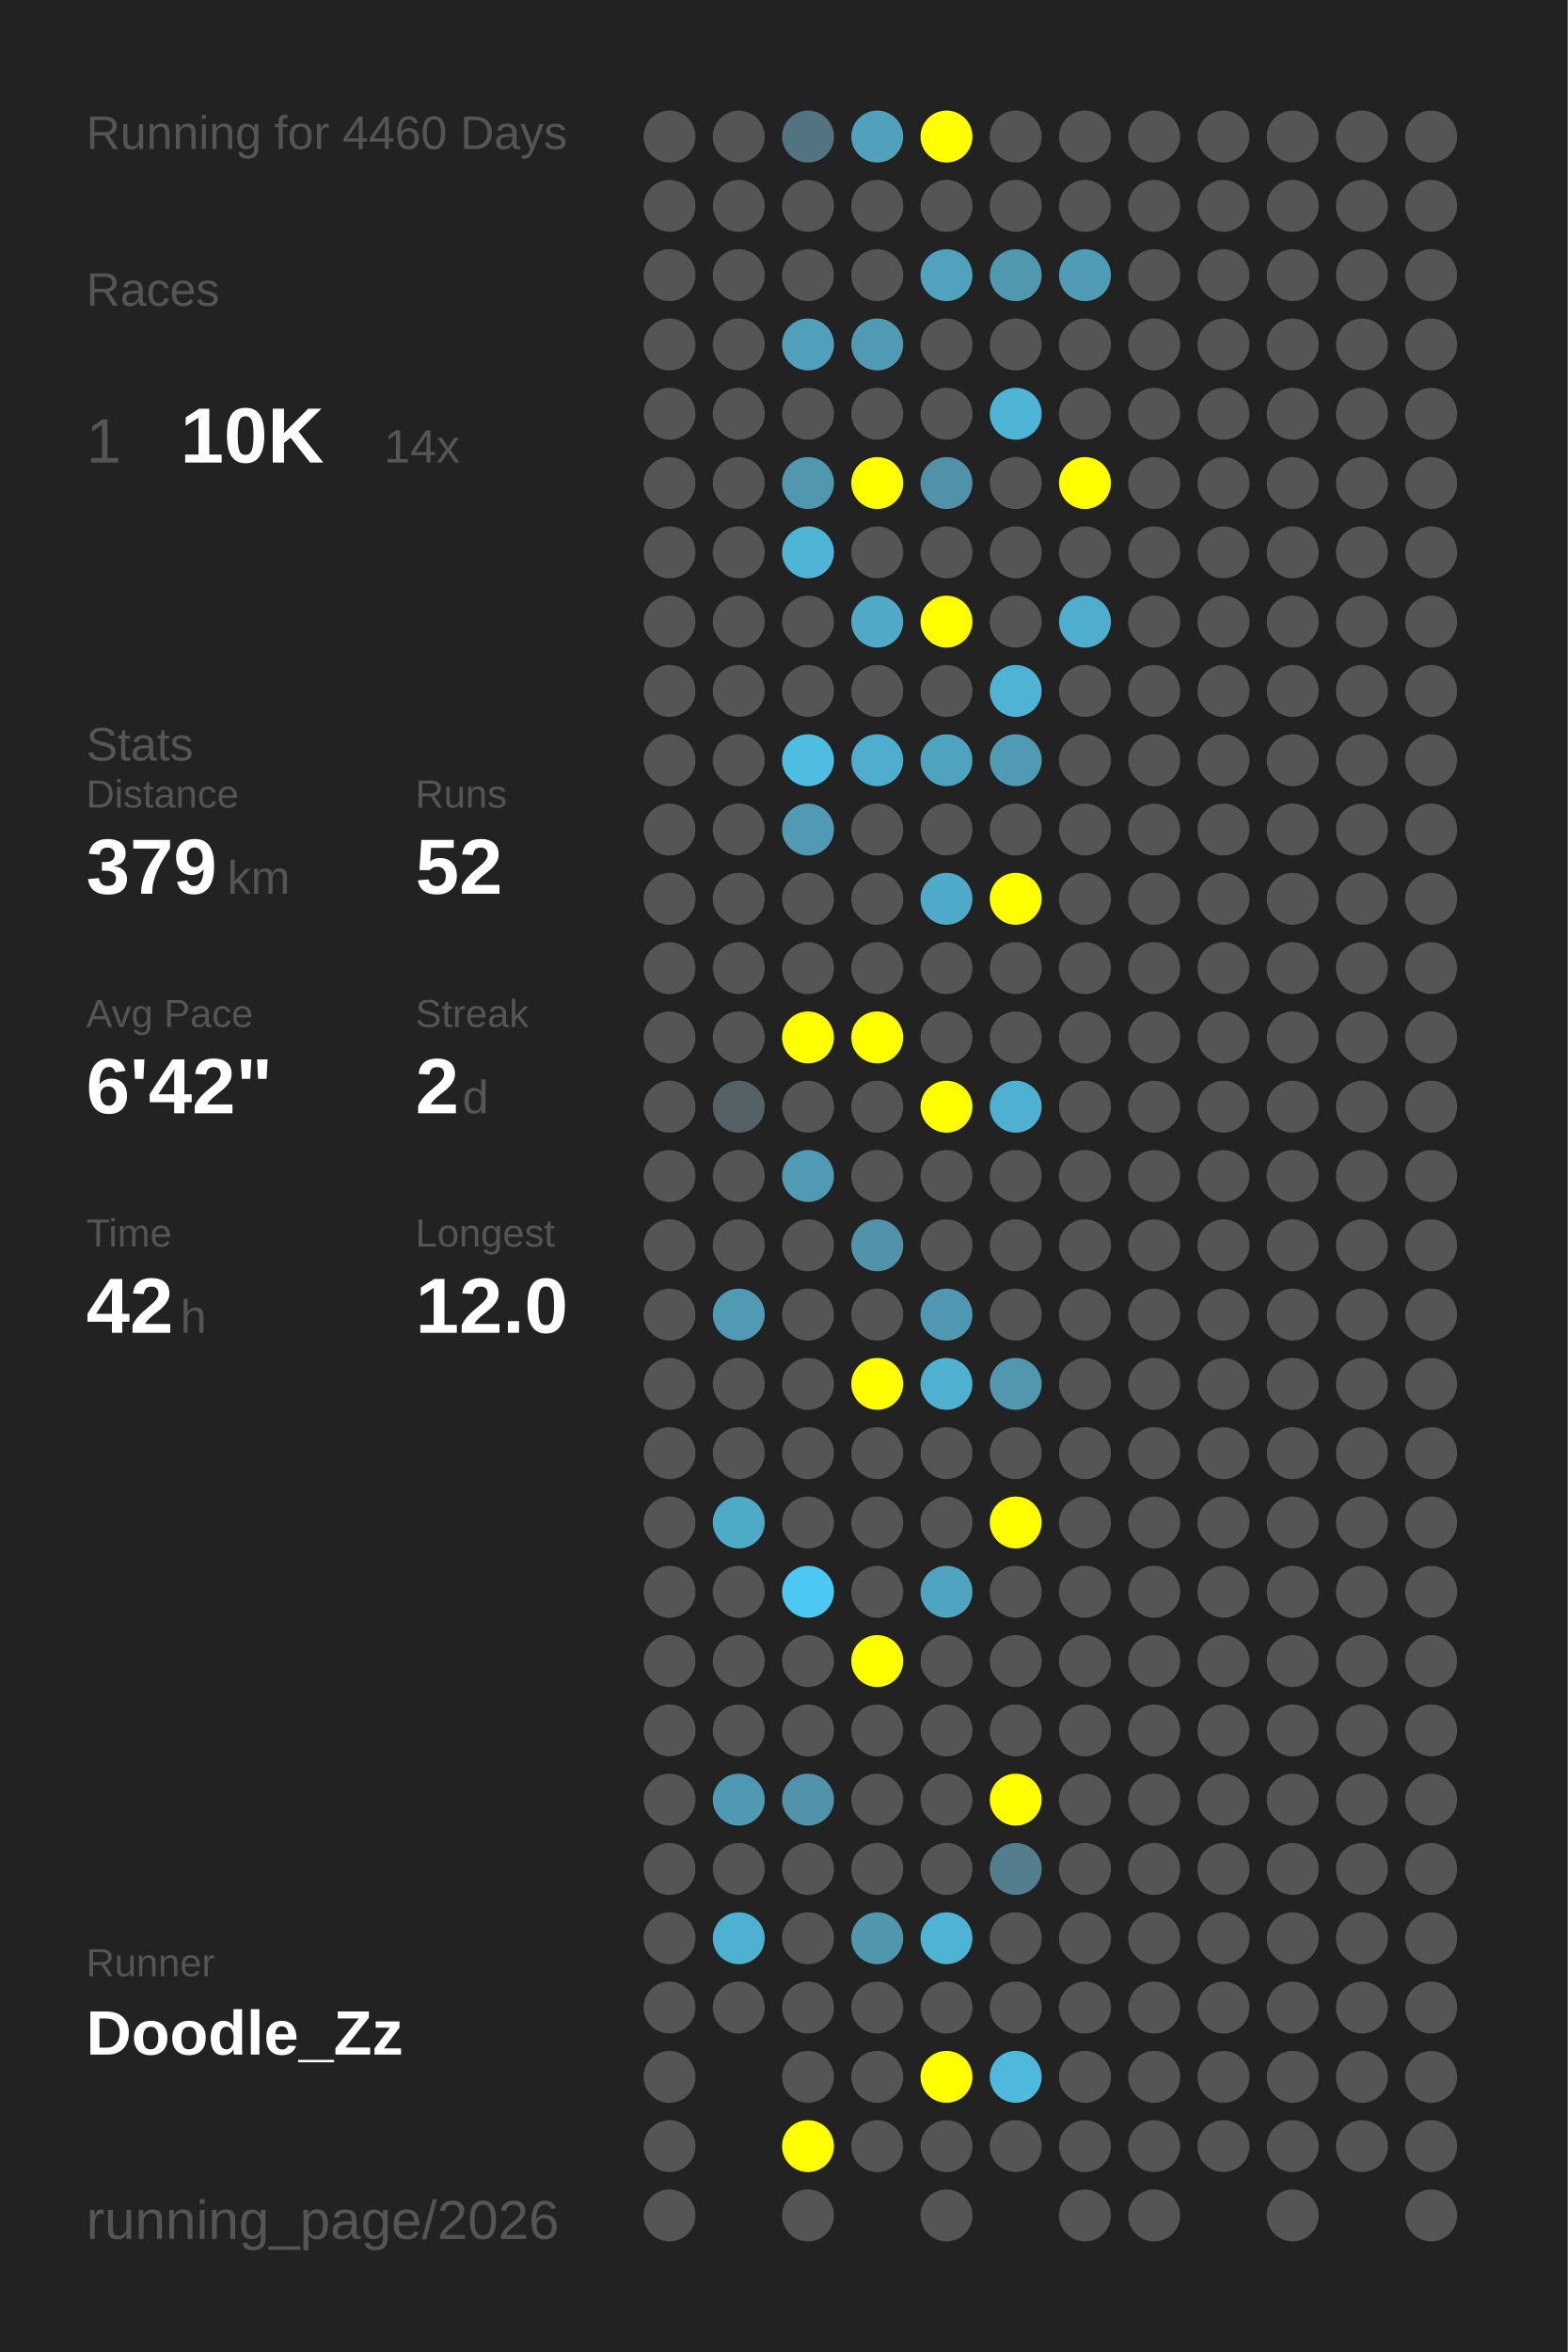
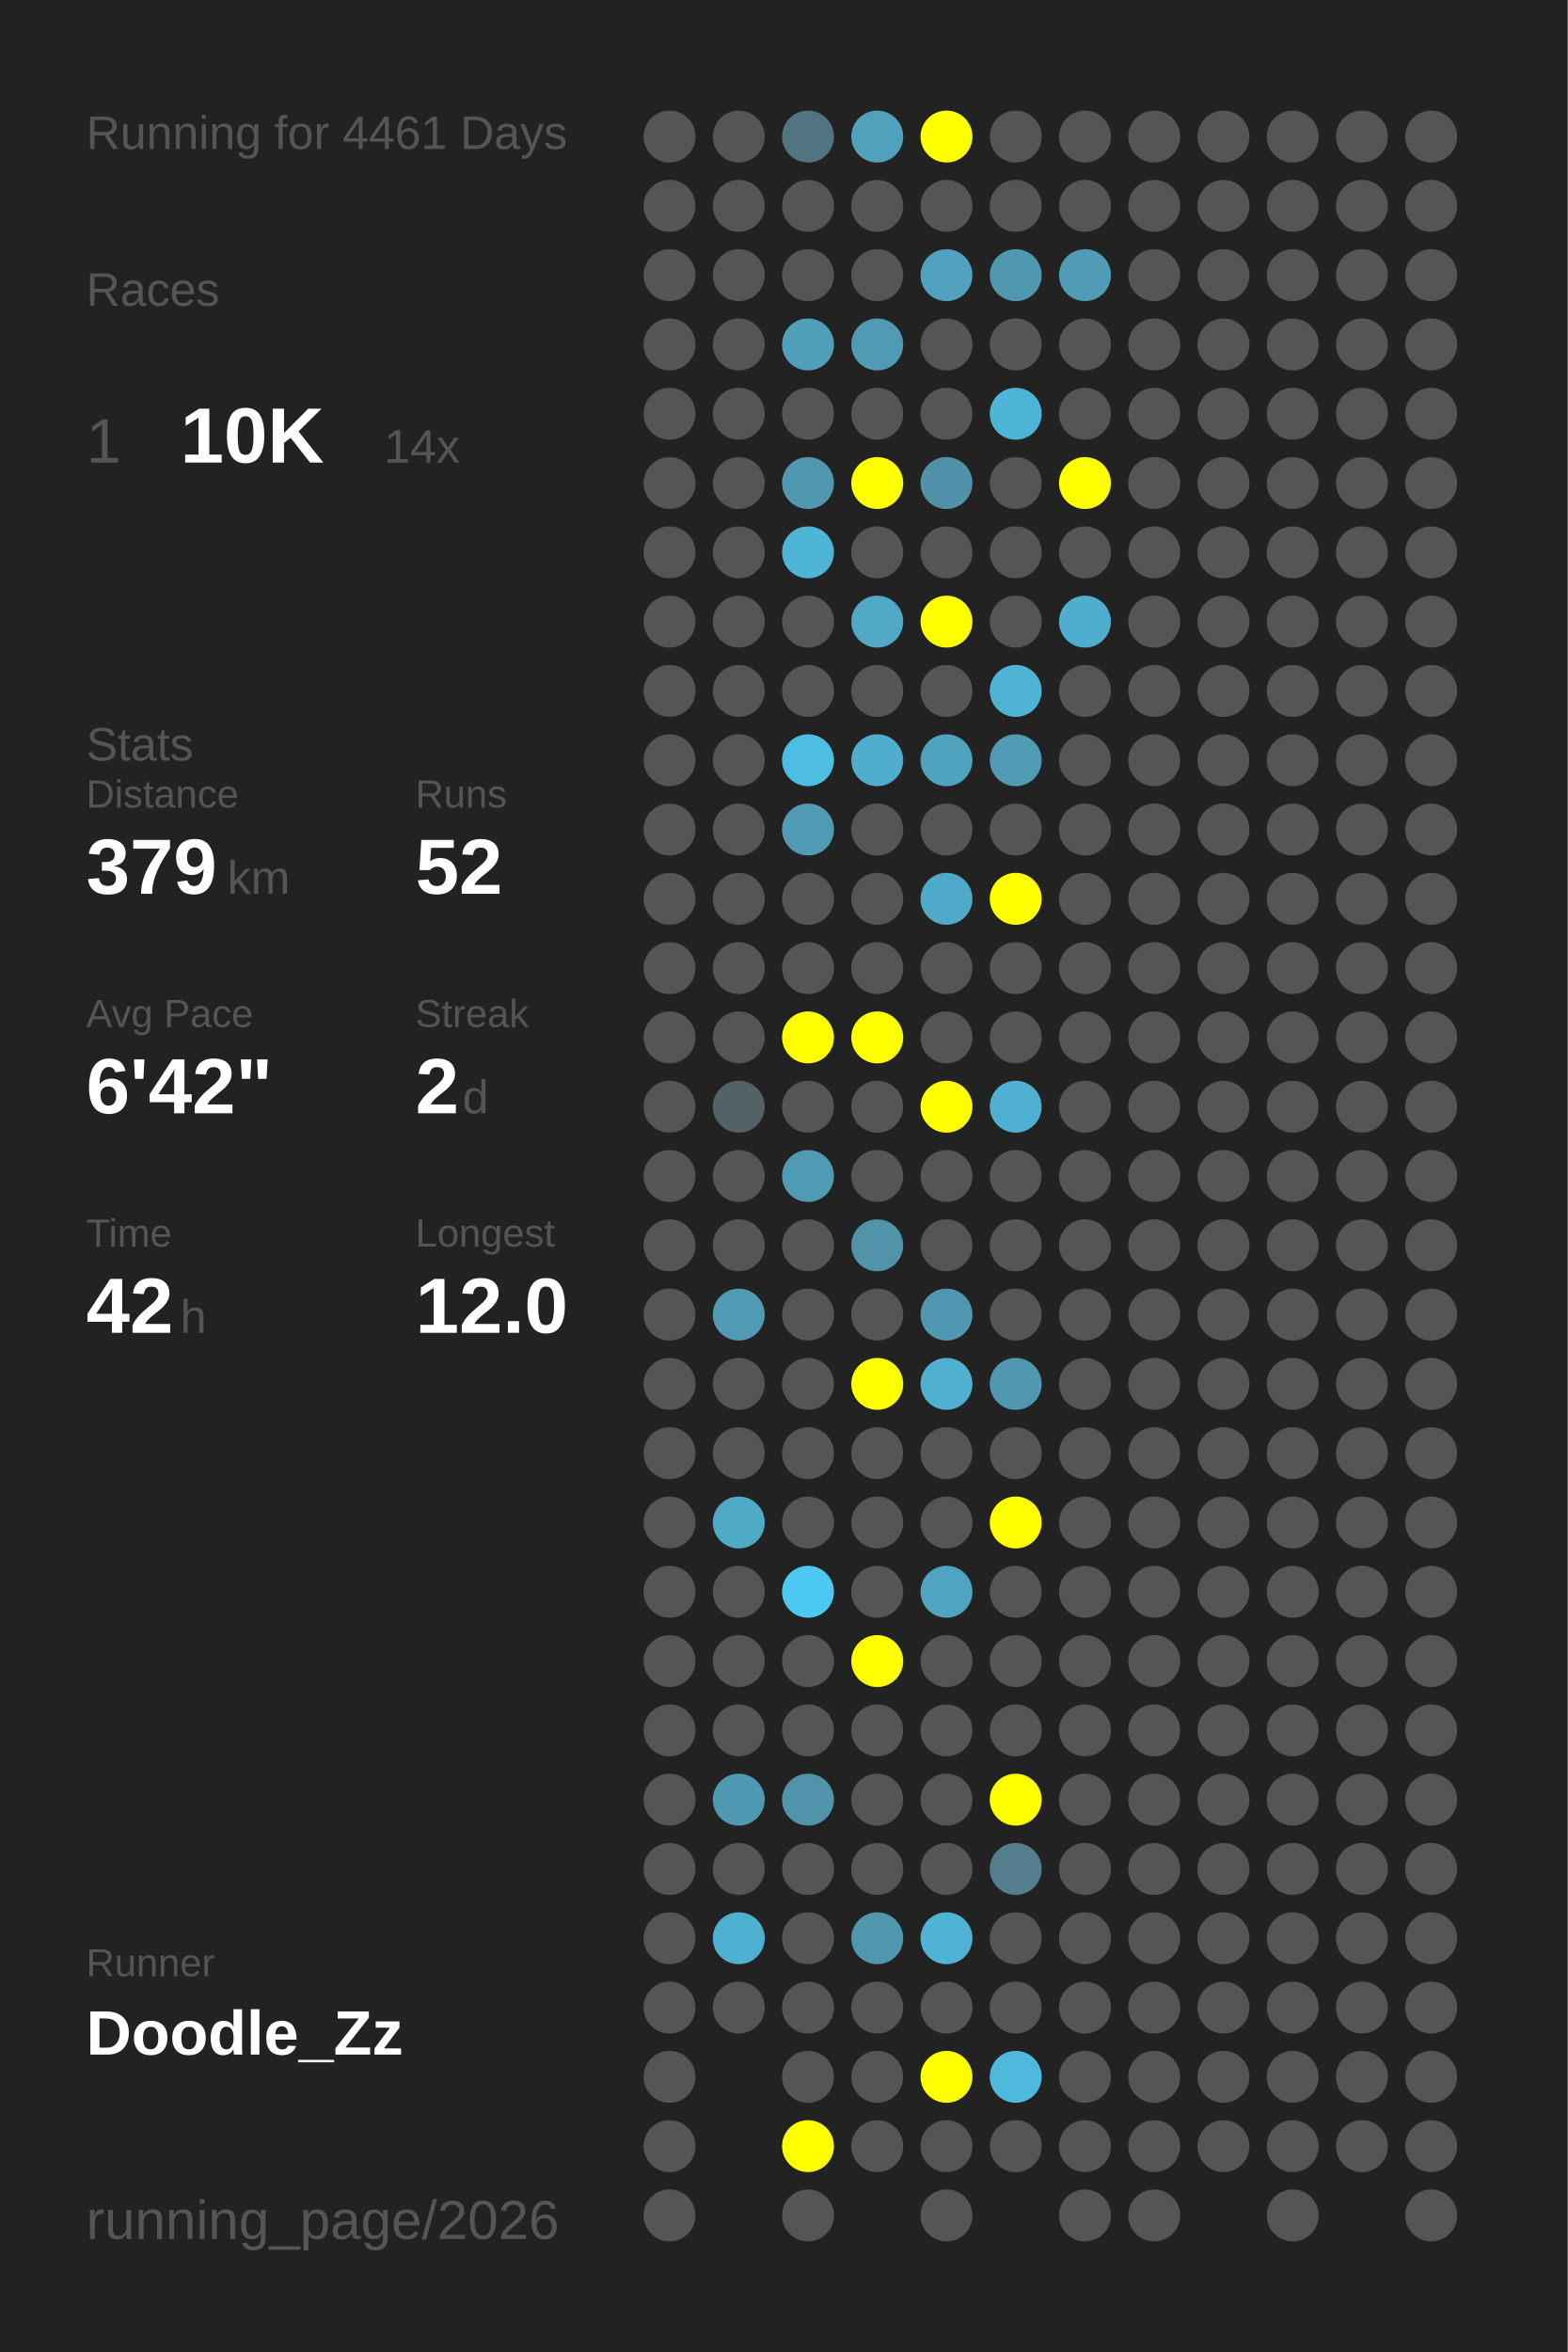
<svg xmlns="http://www.w3.org/2000/svg" baseProfile="full" height="300mm" version="1.1" viewBox="0,0,200,300" width="200mm">
  <defs />
  <rect fill="#222222" height="300" width="200" x="0" y="0" />
-   <text fill="#555555" style="font-size:6px; font-family:Arial;" x="11" y="19">Running for 4460 Days</text>
+   <text fill="#555555" style="font-size:6px; font-family:Arial;" x="11" y="19">Running for 4461 Days</text>
  <text fill="#555555" style="font-size:6px; font-family:Arial;" x="11" y="39">Races</text>
  <text fill="#555555" style="font-size:8px; font-family:Arial;" x="11" y="59">1</text>
  <text fill="#FFFFFF" style="font-size:10px; font-family:Arial; font-weight:bold;" x="23" y="59">10K</text>
  <text fill="#555555" style="font-size:6px; font-family:Arial;" x="49" y="59">14x</text>
  <text fill="#555555" style="font-size:6px; font-family:Arial;" x="11" y="97">Stats</text>
  <text fill="#555555" style="font-size:5px; font-family:Arial;" x="11" y="103">Distance</text>
  <text fill="#FFFFFF" style="font-size:10px; font-family:Arial; font-weight:bold;" x="11" y="114">379</text>
  <text fill="#555555" style="font-size:6px; font-family:Arial;" x="29" y="114">km</text>
  <text fill="#555555" style="font-size:5px; font-family:Arial;" x="53" y="103">Runs</text>
  <text fill="#FFFFFF" style="font-size:10px; font-family:Arial; font-weight:bold;" x="53" y="114">52</text>
  <text fill="#555555" style="font-size:5px; font-family:Arial;" x="11" y="131">Avg Pace</text>
  <text fill="#FFFFFF" style="font-size:10px; font-family:Arial; font-weight:bold;" x="11" y="142">6'42"</text>
  <text fill="#555555" style="font-size:5px; font-family:Arial;" x="53" y="131">Streak</text>
  <text fill="#FFFFFF" style="font-size:10px; font-family:Arial; font-weight:bold;" x="53" y="142">2</text>
  <text fill="#555555" style="font-size:6px; font-family:Arial;" x="59" y="142">d</text>
  <text fill="#555555" style="font-size:5px; font-family:Arial;" x="11" y="159">Time</text>
  <text fill="#FFFFFF" style="font-size:10px; font-family:Arial; font-weight:bold;" x="11" y="170">42</text>
  <text fill="#555555" style="font-size:6px; font-family:Arial;" x="23" y="170">h</text>
  <text fill="#555555" style="font-size:5px; font-family:Arial;" x="53" y="159">Longest</text>
  <text fill="#FFFFFF" style="font-size:10px; font-family:Arial; font-weight:bold;" x="53" y="170">12.0</text>
  <text fill="#555555" style="font-size:5px; font-family:Arial;" x="11" y="252.065">Runner</text>
  <text fill="#FFFFFF" style="font-size:8px; font-family:Arial; font-weight:bold;" x="11" y="262.065">Doodle_Zz</text>
  <text fill="#555555" style="font-size:7px; font-family:Arial;" x="11" y="285.581">running_page/2026</text>
  <circle cx="85.417" cy="17.419" fill="#555555" r="3.312" />
  <circle cx="85.417" cy="26.258" fill="#555555" r="3.312" />
  <circle cx="85.417" cy="35.097" fill="#555555" r="3.312" />
  <circle cx="85.417" cy="43.935" fill="#555555" r="3.312" />
  <circle cx="85.417" cy="52.774" fill="#555555" r="3.312" />
  <circle cx="85.417" cy="61.613" fill="#555555" r="3.312" />
  <circle cx="85.417" cy="70.452" fill="#555555" r="3.312" />
  <circle cx="85.417" cy="79.29" fill="#555555" r="3.312" />
  <circle cx="85.417" cy="88.129" fill="#555555" r="3.312" />
  <circle cx="85.417" cy="96.968" fill="#555555" r="3.312" />
  <circle cx="85.417" cy="105.806" fill="#555555" r="3.312" />
  <circle cx="85.417" cy="114.645" fill="#555555" r="3.312" />
  <circle cx="85.417" cy="123.484" fill="#555555" r="3.312" />
  <circle cx="85.417" cy="132.323" fill="#555555" r="3.312" />
  <circle cx="85.417" cy="141.161" fill="#555555" r="3.312" />
  <circle cx="85.417" cy="150" fill="#555555" r="3.312" />
  <circle cx="85.417" cy="158.839" fill="#555555" r="3.312" />
  <circle cx="85.417" cy="167.677" fill="#555555" r="3.312" />
  <circle cx="85.417" cy="176.516" fill="#555555" r="3.312" />
  <circle cx="85.417" cy="185.355" fill="#555555" r="3.312" />
  <circle cx="85.417" cy="194.194" fill="#555555" r="3.312" />
  <circle cx="85.417" cy="203.032" fill="#555555" r="3.312" />
  <circle cx="85.417" cy="211.871" fill="#555555" r="3.312" />
  <circle cx="85.417" cy="220.71" fill="#555555" r="3.312" />
  <circle cx="85.417" cy="229.548" fill="#555555" r="3.312" />
  <circle cx="85.417" cy="238.387" fill="#555555" r="3.312" />
  <circle cx="85.417" cy="247.226" fill="#555555" r="3.312" />
  <circle cx="85.417" cy="256.065" fill="#555555" r="3.312" />
  <circle cx="85.417" cy="264.903" fill="#555555" r="3.312" />
  <circle cx="85.417" cy="273.742" fill="#555555" r="3.312" />
  <circle cx="85.417" cy="282.581" fill="#555555" r="3.312" />
  <circle cx="94.25" cy="17.419" fill="#555555" r="3.312" />
  <circle cx="94.25" cy="26.258" fill="#555555" r="3.312" />
  <circle cx="94.25" cy="35.097" fill="#555555" r="3.312" />
  <circle cx="94.25" cy="43.935" fill="#555555" r="3.312" />
  <circle cx="94.25" cy="52.774" fill="#555555" r="3.312" />
  <circle cx="94.25" cy="61.613" fill="#555555" r="3.312" />
  <circle cx="94.25" cy="70.452" fill="#555555" r="3.312" />
  <circle cx="94.25" cy="79.29" fill="#555555" r="3.312" />
  <circle cx="94.25" cy="88.129" fill="#555555" r="3.312" />
  <circle cx="94.25" cy="96.968" fill="#555555" r="3.312" />
  <circle cx="94.25" cy="105.806" fill="#555555" r="3.312" />
  <circle cx="94.25" cy="114.645" fill="#555555" r="3.312" />
  <circle cx="94.25" cy="123.484" fill="#555555" r="3.312" />
  <circle cx="94.25" cy="132.323" fill="#555555" r="3.312" />
  <circle cx="94.25" cy="141.161" fill="#546266" r="3.312" />
  <circle cx="94.25" cy="150" fill="#555555" r="3.312" />
  <circle cx="94.25" cy="158.839" fill="#555555" r="3.312" />
  <circle cx="94.25" cy="167.677" fill="#509ab3" r="3.312" />
  <circle cx="94.25" cy="176.516" fill="#555555" r="3.312" />
  <circle cx="94.25" cy="185.355" fill="#555555" r="3.312" />
  <circle cx="94.25" cy="194.194" fill="#4faac8" r="3.312" />
  <circle cx="94.25" cy="203.032" fill="#555555" r="3.312" />
  <circle cx="94.25" cy="211.871" fill="#555555" r="3.312" />
  <circle cx="94.25" cy="220.71" fill="#555555" r="3.312" />
  <circle cx="94.25" cy="229.548" fill="#5099b2" r="3.312" />
  <circle cx="94.25" cy="238.387" fill="#555555" r="3.312" />
  <circle cx="94.25" cy="247.226" fill="#4fb1d2" r="3.312" />
  <circle cx="94.25" cy="256.065" fill="#555555" r="3.312" />
  <circle cx="103.083" cy="17.419" fill="#527480" r="3.312" />
  <circle cx="103.083" cy="26.258" fill="#555555" r="3.312" />
  <circle cx="103.083" cy="35.097" fill="#555555" r="3.312" />
  <circle cx="103.083" cy="43.935" fill="#50a0bb" r="3.312" />
  <circle cx="103.083" cy="52.774" fill="#555555" r="3.312" />
  <circle cx="103.083" cy="61.613" fill="#5097af" r="3.312" />
  <circle cx="103.083" cy="70.452" fill="#4eb5d7" r="3.312" />
  <circle cx="103.083" cy="79.29" fill="#555555" r="3.312" />
  <circle cx="103.083" cy="88.129" fill="#555555" r="3.312" />
  <circle cx="103.083" cy="96.968" fill="#4ebde2" r="3.312" />
  <circle cx="103.083" cy="105.806" fill="#509ab3" r="3.312" />
  <circle cx="103.083" cy="114.645" fill="#555555" r="3.312" />
  <circle cx="103.083" cy="123.484" fill="#555555" r="3.312" />
  <circle cx="103.083" cy="132.323" fill="#FFFF00" r="3.312" />
  <circle cx="103.083" cy="141.161" fill="#555555" r="3.312" />
  <circle cx="103.083" cy="150" fill="#509ab3" r="3.312" />
  <circle cx="103.083" cy="158.839" fill="#555555" r="3.312" />
  <circle cx="103.083" cy="167.677" fill="#555555" r="3.312" />
  <circle cx="103.083" cy="176.516" fill="#555555" r="3.312" />
  <circle cx="103.083" cy="185.355" fill="#555555" r="3.312" />
  <circle cx="103.083" cy="194.194" fill="#555555" r="3.312" />
  <circle cx="103.083" cy="203.032" fill="#4dc8f2" r="3.312" />
  <circle cx="103.083" cy="211.871" fill="#555555" r="3.312" />
  <circle cx="103.083" cy="220.71" fill="#555555" r="3.312" />
  <circle cx="103.083" cy="229.548" fill="#5093aa" r="3.312" />
  <circle cx="103.083" cy="238.387" fill="#555555" r="3.312" />
  <circle cx="103.083" cy="247.226" fill="#555555" r="3.312" />
  <circle cx="103.083" cy="256.065" fill="#555555" r="3.312" />
  <circle cx="103.083" cy="264.903" fill="#555555" r="3.312" />
  <circle cx="103.083" cy="273.742" fill="#FFFF00" r="3.312" />
  <circle cx="103.083" cy="282.581" fill="#555555" r="3.312" />
  <circle cx="111.917" cy="17.419" fill="#50a1bc" r="3.312" />
  <circle cx="111.917" cy="26.258" fill="#555555" r="3.312" />
  <circle cx="111.917" cy="35.097" fill="#555555" r="3.312" />
  <circle cx="111.917" cy="43.935" fill="#509ab3" r="3.312" />
  <circle cx="111.917" cy="52.774" fill="#555555" r="3.312" />
  <circle cx="111.917" cy="61.613" fill="#FFFF00" r="3.312" />
  <circle cx="111.917" cy="70.452" fill="#555555" r="3.312" />
  <circle cx="111.917" cy="79.29" fill="#4fa9c7" r="3.312" />
  <circle cx="111.917" cy="88.129" fill="#555555" r="3.312" />
  <circle cx="111.917" cy="96.968" fill="#4fadcd" r="3.312" />
  <circle cx="111.917" cy="105.806" fill="#555555" r="3.312" />
  <circle cx="111.917" cy="114.645" fill="#555555" r="3.312" />
  <circle cx="111.917" cy="123.484" fill="#555555" r="3.312" />
  <circle cx="111.917" cy="132.323" fill="#FFFF00" r="3.312" />
  <circle cx="111.917" cy="141.161" fill="#555555" r="3.312" />
  <circle cx="111.917" cy="150" fill="#555555" r="3.312" />
  <circle cx="111.917" cy="158.839" fill="#5193a9" r="3.312" />
  <circle cx="111.917" cy="167.677" fill="#555555" r="3.312" />
  <circle cx="111.917" cy="176.516" fill="#FFFF00" r="3.312" />
  <circle cx="111.917" cy="185.355" fill="#555555" r="3.312" />
  <circle cx="111.917" cy="194.194" fill="#555555" r="3.312" />
  <circle cx="111.917" cy="203.032" fill="#555555" r="3.312" />
  <circle cx="111.917" cy="211.871" fill="#FFFF00" r="3.312" />
  <circle cx="111.917" cy="220.71" fill="#555555" r="3.312" />
  <circle cx="111.917" cy="229.548" fill="#555555" r="3.312" />
  <circle cx="111.917" cy="238.387" fill="#555555" r="3.312" />
  <circle cx="111.917" cy="247.226" fill="#5096ad" r="3.312" />
  <circle cx="111.917" cy="256.065" fill="#555555" r="3.312" />
  <circle cx="111.917" cy="264.903" fill="#555555" r="3.312" />
  <circle cx="111.917" cy="273.742" fill="#555555" r="3.312" />
  <circle cx="120.75" cy="17.419" fill="#FFFF00" r="3.312" />
  <circle cx="120.75" cy="26.258" fill="#555555" r="3.312" />
  <circle cx="120.75" cy="35.097" fill="#50a2be" r="3.312" />
  <circle cx="120.75" cy="43.935" fill="#555555" r="3.312" />
  <circle cx="120.75" cy="52.774" fill="#555555" r="3.312" />
  <circle cx="120.75" cy="61.613" fill="#5192a8" r="3.312" />
  <circle cx="120.75" cy="70.452" fill="#555555" r="3.312" />
  <circle cx="120.75" cy="79.29" fill="#FFFF00" r="3.312" />
  <circle cx="120.75" cy="88.129" fill="#555555" r="3.312" />
  <circle cx="120.75" cy="96.968" fill="#4fa3bf" r="3.312" />
  <circle cx="120.75" cy="105.806" fill="#555555" r="3.312" />
  <circle cx="120.75" cy="114.645" fill="#4faac9" r="3.312" />
  <circle cx="120.75" cy="123.484" fill="#555555" r="3.312" />
  <circle cx="120.75" cy="132.323" fill="#555555" r="3.312" />
  <circle cx="120.75" cy="141.161" fill="#FFFF00" r="3.312" />
  <circle cx="120.75" cy="150" fill="#555555" r="3.312" />
  <circle cx="120.75" cy="158.839" fill="#555555" r="3.312" />
  <circle cx="120.75" cy="167.677" fill="#5098b1" r="3.312" />
  <circle cx="120.75" cy="176.516" fill="#4fb0d0" r="3.312" />
  <circle cx="120.75" cy="185.355" fill="#555555" r="3.312" />
  <circle cx="120.75" cy="194.194" fill="#555555" r="3.312" />
  <circle cx="120.75" cy="203.032" fill="#4fa5c1" r="3.312" />
  <circle cx="120.75" cy="211.871" fill="#555555" r="3.312" />
  <circle cx="120.75" cy="220.71" fill="#555555" r="3.312" />
  <circle cx="120.75" cy="229.548" fill="#555555" r="3.312" />
  <circle cx="120.75" cy="238.387" fill="#555555" r="3.312" />
  <circle cx="120.75" cy="247.226" fill="#4eb3d4" r="3.312" />
  <circle cx="120.75" cy="256.065" fill="#555555" r="3.312" />
  <circle cx="120.75" cy="264.903" fill="#FFFF00" r="3.312" />
  <circle cx="120.75" cy="273.742" fill="#555555" r="3.312" />
  <circle cx="120.75" cy="282.581" fill="#555555" r="3.312" />
  <circle cx="129.583" cy="17.419" fill="#555555" r="3.312" />
  <circle cx="129.583" cy="26.258" fill="#555555" r="3.312" />
  <circle cx="129.583" cy="35.097" fill="#5098b0" r="3.312" />
  <circle cx="129.583" cy="43.935" fill="#555555" r="3.312" />
  <circle cx="129.583" cy="52.774" fill="#4eb5d7" r="3.312" />
  <circle cx="129.583" cy="61.613" fill="#555555" r="3.312" />
  <circle cx="129.583" cy="70.452" fill="#555555" r="3.312" />
  <circle cx="129.583" cy="79.29" fill="#555555" r="3.312" />
  <circle cx="129.583" cy="88.129" fill="#4eb3d5" r="3.312" />
  <circle cx="129.583" cy="96.968" fill="#509ab3" r="3.312" />
  <circle cx="129.583" cy="105.806" fill="#555555" r="3.312" />
  <circle cx="129.583" cy="114.645" fill="#FFFF00" r="3.312" />
  <circle cx="129.583" cy="123.484" fill="#555555" r="3.312" />
  <circle cx="129.583" cy="132.323" fill="#555555" r="3.312" />
  <circle cx="129.583" cy="141.161" fill="#4fb0d1" r="3.312" />
  <circle cx="129.583" cy="150" fill="#555555" r="3.312" />
  <circle cx="129.583" cy="158.839" fill="#555555" r="3.312" />
  <circle cx="129.583" cy="167.677" fill="#555555" r="3.312" />
  <circle cx="129.583" cy="176.516" fill="#5097af" r="3.312" />
  <circle cx="129.583" cy="185.355" fill="#555555" r="3.312" />
  <circle cx="129.583" cy="194.194" fill="#FFFF00" r="3.312" />
  <circle cx="129.583" cy="203.032" fill="#555555" r="3.312" />
  <circle cx="129.583" cy="211.871" fill="#555555" r="3.312" />
  <circle cx="129.583" cy="220.71" fill="#555555" r="3.312" />
  <circle cx="129.583" cy="229.548" fill="#FFFF00" r="3.312" />
  <circle cx="129.583" cy="238.387" fill="#527e8d" r="3.312" />
  <circle cx="129.583" cy="247.226" fill="#555555" r="3.312" />
  <circle cx="129.583" cy="256.065" fill="#555555" r="3.312" />
  <circle cx="129.583" cy="264.903" fill="#4eb9dd" r="3.312" />
  <circle cx="129.583" cy="273.742" fill="#555555" r="3.312" />
  <circle cx="138.417" cy="17.419" fill="#555555" r="3.312" />
  <circle cx="138.417" cy="26.258" fill="#555555" r="3.312" />
  <circle cx="138.417" cy="35.097" fill="#509bb5" r="3.312" />
  <circle cx="138.417" cy="43.935" fill="#555555" r="3.312" />
  <circle cx="138.417" cy="52.774" fill="#555555" r="3.312" />
  <circle cx="138.417" cy="61.613" fill="#FFFF00" r="3.312" />
  <circle cx="138.417" cy="70.452" fill="#555555" r="3.312" />
  <circle cx="138.417" cy="79.29" fill="#4faece" r="3.312" />
  <circle cx="138.417" cy="88.129" fill="#555555" r="3.312" />
  <circle cx="138.417" cy="96.968" fill="#555555" r="3.312" />
  <circle cx="138.417" cy="105.806" fill="#555555" r="3.312" />
  <circle cx="138.417" cy="114.645" fill="#555555" r="3.312" />
  <circle cx="138.417" cy="123.484" fill="#555555" r="3.312" />
  <circle cx="138.417" cy="132.323" fill="#555555" r="3.312" />
  <circle cx="138.417" cy="141.161" fill="#555555" r="3.312" />
  <circle cx="138.417" cy="150" fill="#555555" r="3.312" />
  <circle cx="138.417" cy="158.839" fill="#555555" r="3.312" />
  <circle cx="138.417" cy="167.677" fill="#555555" r="3.312" />
  <circle cx="138.417" cy="176.516" fill="#555555" r="3.312" />
  <circle cx="138.417" cy="185.355" fill="#555555" r="3.312" />
  <circle cx="138.417" cy="194.194" fill="#555555" r="3.312" />
  <circle cx="138.417" cy="203.032" fill="#555555" r="3.312" />
  <circle cx="138.417" cy="211.871" fill="#555555" r="3.312" />
  <circle cx="138.417" cy="220.71" fill="#555555" r="3.312" />
  <circle cx="138.417" cy="229.548" fill="#555555" r="3.312" />
  <circle cx="138.417" cy="238.387" fill="#555555" r="3.312" />
  <circle cx="138.417" cy="247.226" fill="#555555" r="3.312" />
  <circle cx="138.417" cy="256.065" fill="#555555" r="3.312" />
  <circle cx="138.417" cy="264.903" fill="#555555" r="3.312" />
  <circle cx="138.417" cy="273.742" fill="#555555" r="3.312" />
  <circle cx="138.417" cy="282.581" fill="#555555" r="3.312" />
  <circle cx="147.25" cy="17.419" fill="#555555" r="3.312" />
  <circle cx="147.25" cy="26.258" fill="#555555" r="3.312" />
  <circle cx="147.25" cy="35.097" fill="#555555" r="3.312" />
  <circle cx="147.25" cy="43.935" fill="#555555" r="3.312" />
  <circle cx="147.25" cy="52.774" fill="#555555" r="3.312" />
  <circle cx="147.25" cy="61.613" fill="#555555" r="3.312" />
  <circle cx="147.25" cy="70.452" fill="#555555" r="3.312" />
  <circle cx="147.25" cy="79.29" fill="#555555" r="3.312" />
  <circle cx="147.25" cy="88.129" fill="#555555" r="3.312" />
  <circle cx="147.25" cy="96.968" fill="#555555" r="3.312" />
  <circle cx="147.25" cy="105.806" fill="#555555" r="3.312" />
  <circle cx="147.25" cy="114.645" fill="#555555" r="3.312" />
  <circle cx="147.25" cy="123.484" fill="#555555" r="3.312" />
  <circle cx="147.25" cy="132.323" fill="#555555" r="3.312" />
  <circle cx="147.25" cy="141.161" fill="#555555" r="3.312" />
  <circle cx="147.25" cy="150" fill="#555555" r="3.312" />
  <circle cx="147.25" cy="158.839" fill="#555555" r="3.312" />
  <circle cx="147.25" cy="167.677" fill="#555555" r="3.312" />
  <circle cx="147.25" cy="176.516" fill="#555555" r="3.312" />
  <circle cx="147.25" cy="185.355" fill="#555555" r="3.312" />
  <circle cx="147.25" cy="194.194" fill="#555555" r="3.312" />
  <circle cx="147.25" cy="203.032" fill="#555555" r="3.312" />
  <circle cx="147.25" cy="211.871" fill="#555555" r="3.312" />
  <circle cx="147.25" cy="220.71" fill="#555555" r="3.312" />
  <circle cx="147.25" cy="229.548" fill="#555555" r="3.312" />
  <circle cx="147.25" cy="238.387" fill="#555555" r="3.312" />
  <circle cx="147.25" cy="247.226" fill="#555555" r="3.312" />
  <circle cx="147.25" cy="256.065" fill="#555555" r="3.312" />
  <circle cx="147.25" cy="264.903" fill="#555555" r="3.312" />
  <circle cx="147.25" cy="273.742" fill="#555555" r="3.312" />
  <circle cx="147.25" cy="282.581" fill="#555555" r="3.312" />
  <circle cx="156.083" cy="17.419" fill="#555555" r="3.312" />
  <circle cx="156.083" cy="26.258" fill="#555555" r="3.312" />
  <circle cx="156.083" cy="35.097" fill="#555555" r="3.312" />
  <circle cx="156.083" cy="43.935" fill="#555555" r="3.312" />
  <circle cx="156.083" cy="52.774" fill="#555555" r="3.312" />
  <circle cx="156.083" cy="61.613" fill="#555555" r="3.312" />
  <circle cx="156.083" cy="70.452" fill="#555555" r="3.312" />
  <circle cx="156.083" cy="79.29" fill="#555555" r="3.312" />
  <circle cx="156.083" cy="88.129" fill="#555555" r="3.312" />
  <circle cx="156.083" cy="96.968" fill="#555555" r="3.312" />
  <circle cx="156.083" cy="105.806" fill="#555555" r="3.312" />
  <circle cx="156.083" cy="114.645" fill="#555555" r="3.312" />
  <circle cx="156.083" cy="123.484" fill="#555555" r="3.312" />
  <circle cx="156.083" cy="132.323" fill="#555555" r="3.312" />
  <circle cx="156.083" cy="141.161" fill="#555555" r="3.312" />
  <circle cx="156.083" cy="150" fill="#555555" r="3.312" />
  <circle cx="156.083" cy="158.839" fill="#555555" r="3.312" />
  <circle cx="156.083" cy="167.677" fill="#555555" r="3.312" />
  <circle cx="156.083" cy="176.516" fill="#555555" r="3.312" />
  <circle cx="156.083" cy="185.355" fill="#555555" r="3.312" />
  <circle cx="156.083" cy="194.194" fill="#555555" r="3.312" />
  <circle cx="156.083" cy="203.032" fill="#555555" r="3.312" />
  <circle cx="156.083" cy="211.871" fill="#555555" r="3.312" />
  <circle cx="156.083" cy="220.71" fill="#555555" r="3.312" />
  <circle cx="156.083" cy="229.548" fill="#555555" r="3.312" />
  <circle cx="156.083" cy="238.387" fill="#555555" r="3.312" />
  <circle cx="156.083" cy="247.226" fill="#555555" r="3.312" />
  <circle cx="156.083" cy="256.065" fill="#555555" r="3.312" />
  <circle cx="156.083" cy="264.903" fill="#555555" r="3.312" />
  <circle cx="156.083" cy="273.742" fill="#555555" r="3.312" />
  <circle cx="164.917" cy="17.419" fill="#555555" r="3.312" />
  <circle cx="164.917" cy="26.258" fill="#555555" r="3.312" />
  <circle cx="164.917" cy="35.097" fill="#555555" r="3.312" />
  <circle cx="164.917" cy="43.935" fill="#555555" r="3.312" />
  <circle cx="164.917" cy="52.774" fill="#555555" r="3.312" />
  <circle cx="164.917" cy="61.613" fill="#555555" r="3.312" />
  <circle cx="164.917" cy="70.452" fill="#555555" r="3.312" />
  <circle cx="164.917" cy="79.29" fill="#555555" r="3.312" />
  <circle cx="164.917" cy="88.129" fill="#555555" r="3.312" />
  <circle cx="164.917" cy="96.968" fill="#555555" r="3.312" />
  <circle cx="164.917" cy="105.806" fill="#555555" r="3.312" />
  <circle cx="164.917" cy="114.645" fill="#555555" r="3.312" />
  <circle cx="164.917" cy="123.484" fill="#555555" r="3.312" />
  <circle cx="164.917" cy="132.323" fill="#555555" r="3.312" />
  <circle cx="164.917" cy="141.161" fill="#555555" r="3.312" />
  <circle cx="164.917" cy="150" fill="#555555" r="3.312" />
  <circle cx="164.917" cy="158.839" fill="#555555" r="3.312" />
  <circle cx="164.917" cy="167.677" fill="#555555" r="3.312" />
  <circle cx="164.917" cy="176.516" fill="#555555" r="3.312" />
  <circle cx="164.917" cy="185.355" fill="#555555" r="3.312" />
  <circle cx="164.917" cy="194.194" fill="#555555" r="3.312" />
  <circle cx="164.917" cy="203.032" fill="#555555" r="3.312" />
  <circle cx="164.917" cy="211.871" fill="#555555" r="3.312" />
  <circle cx="164.917" cy="220.71" fill="#555555" r="3.312" />
  <circle cx="164.917" cy="229.548" fill="#555555" r="3.312" />
  <circle cx="164.917" cy="238.387" fill="#555555" r="3.312" />
  <circle cx="164.917" cy="247.226" fill="#555555" r="3.312" />
  <circle cx="164.917" cy="256.065" fill="#555555" r="3.312" />
  <circle cx="164.917" cy="264.903" fill="#555555" r="3.312" />
  <circle cx="164.917" cy="273.742" fill="#555555" r="3.312" />
  <circle cx="164.917" cy="282.581" fill="#555555" r="3.312" />
  <circle cx="173.75" cy="17.419" fill="#555555" r="3.312" />
  <circle cx="173.75" cy="26.258" fill="#555555" r="3.312" />
  <circle cx="173.75" cy="35.097" fill="#555555" r="3.312" />
  <circle cx="173.75" cy="43.935" fill="#555555" r="3.312" />
  <circle cx="173.75" cy="52.774" fill="#555555" r="3.312" />
  <circle cx="173.75" cy="61.613" fill="#555555" r="3.312" />
  <circle cx="173.75" cy="70.452" fill="#555555" r="3.312" />
  <circle cx="173.75" cy="79.29" fill="#555555" r="3.312" />
  <circle cx="173.75" cy="88.129" fill="#555555" r="3.312" />
  <circle cx="173.75" cy="96.968" fill="#555555" r="3.312" />
  <circle cx="173.75" cy="105.806" fill="#555555" r="3.312" />
  <circle cx="173.75" cy="114.645" fill="#555555" r="3.312" />
  <circle cx="173.75" cy="123.484" fill="#555555" r="3.312" />
  <circle cx="173.75" cy="132.323" fill="#555555" r="3.312" />
  <circle cx="173.75" cy="141.161" fill="#555555" r="3.312" />
  <circle cx="173.75" cy="150" fill="#555555" r="3.312" />
  <circle cx="173.75" cy="158.839" fill="#555555" r="3.312" />
  <circle cx="173.75" cy="167.677" fill="#555555" r="3.312" />
  <circle cx="173.75" cy="176.516" fill="#555555" r="3.312" />
  <circle cx="173.75" cy="185.355" fill="#555555" r="3.312" />
  <circle cx="173.75" cy="194.194" fill="#555555" r="3.312" />
  <circle cx="173.75" cy="203.032" fill="#555555" r="3.312" />
  <circle cx="173.75" cy="211.871" fill="#555555" r="3.312" />
  <circle cx="173.75" cy="220.71" fill="#555555" r="3.312" />
  <circle cx="173.75" cy="229.548" fill="#555555" r="3.312" />
  <circle cx="173.75" cy="238.387" fill="#555555" r="3.312" />
  <circle cx="173.75" cy="247.226" fill="#555555" r="3.312" />
  <circle cx="173.75" cy="256.065" fill="#555555" r="3.312" />
  <circle cx="173.75" cy="264.903" fill="#555555" r="3.312" />
  <circle cx="173.75" cy="273.742" fill="#555555" r="3.312" />
  <circle cx="182.583" cy="17.419" fill="#555555" r="3.312" />
  <circle cx="182.583" cy="26.258" fill="#555555" r="3.312" />
  <circle cx="182.583" cy="35.097" fill="#555555" r="3.312" />
  <circle cx="182.583" cy="43.935" fill="#555555" r="3.312" />
  <circle cx="182.583" cy="52.774" fill="#555555" r="3.312" />
  <circle cx="182.583" cy="61.613" fill="#555555" r="3.312" />
  <circle cx="182.583" cy="70.452" fill="#555555" r="3.312" />
  <circle cx="182.583" cy="79.29" fill="#555555" r="3.312" />
  <circle cx="182.583" cy="88.129" fill="#555555" r="3.312" />
  <circle cx="182.583" cy="96.968" fill="#555555" r="3.312" />
  <circle cx="182.583" cy="105.806" fill="#555555" r="3.312" />
  <circle cx="182.583" cy="114.645" fill="#555555" r="3.312" />
  <circle cx="182.583" cy="123.484" fill="#555555" r="3.312" />
  <circle cx="182.583" cy="132.323" fill="#555555" r="3.312" />
  <circle cx="182.583" cy="141.161" fill="#555555" r="3.312" />
  <circle cx="182.583" cy="150" fill="#555555" r="3.312" />
  <circle cx="182.583" cy="158.839" fill="#555555" r="3.312" />
  <circle cx="182.583" cy="167.677" fill="#555555" r="3.312" />
  <circle cx="182.583" cy="176.516" fill="#555555" r="3.312" />
  <circle cx="182.583" cy="185.355" fill="#555555" r="3.312" />
  <circle cx="182.583" cy="194.194" fill="#555555" r="3.312" />
  <circle cx="182.583" cy="203.032" fill="#555555" r="3.312" />
  <circle cx="182.583" cy="211.871" fill="#555555" r="3.312" />
  <circle cx="182.583" cy="220.71" fill="#555555" r="3.312" />
  <circle cx="182.583" cy="229.548" fill="#555555" r="3.312" />
  <circle cx="182.583" cy="238.387" fill="#555555" r="3.312" />
  <circle cx="182.583" cy="247.226" fill="#555555" r="3.312" />
  <circle cx="182.583" cy="256.065" fill="#555555" r="3.312" />
  <circle cx="182.583" cy="264.903" fill="#555555" r="3.312" />
  <circle cx="182.583" cy="273.742" fill="#555555" r="3.312" />
  <circle cx="182.583" cy="282.581" fill="#555555" r="3.312" />
</svg>
